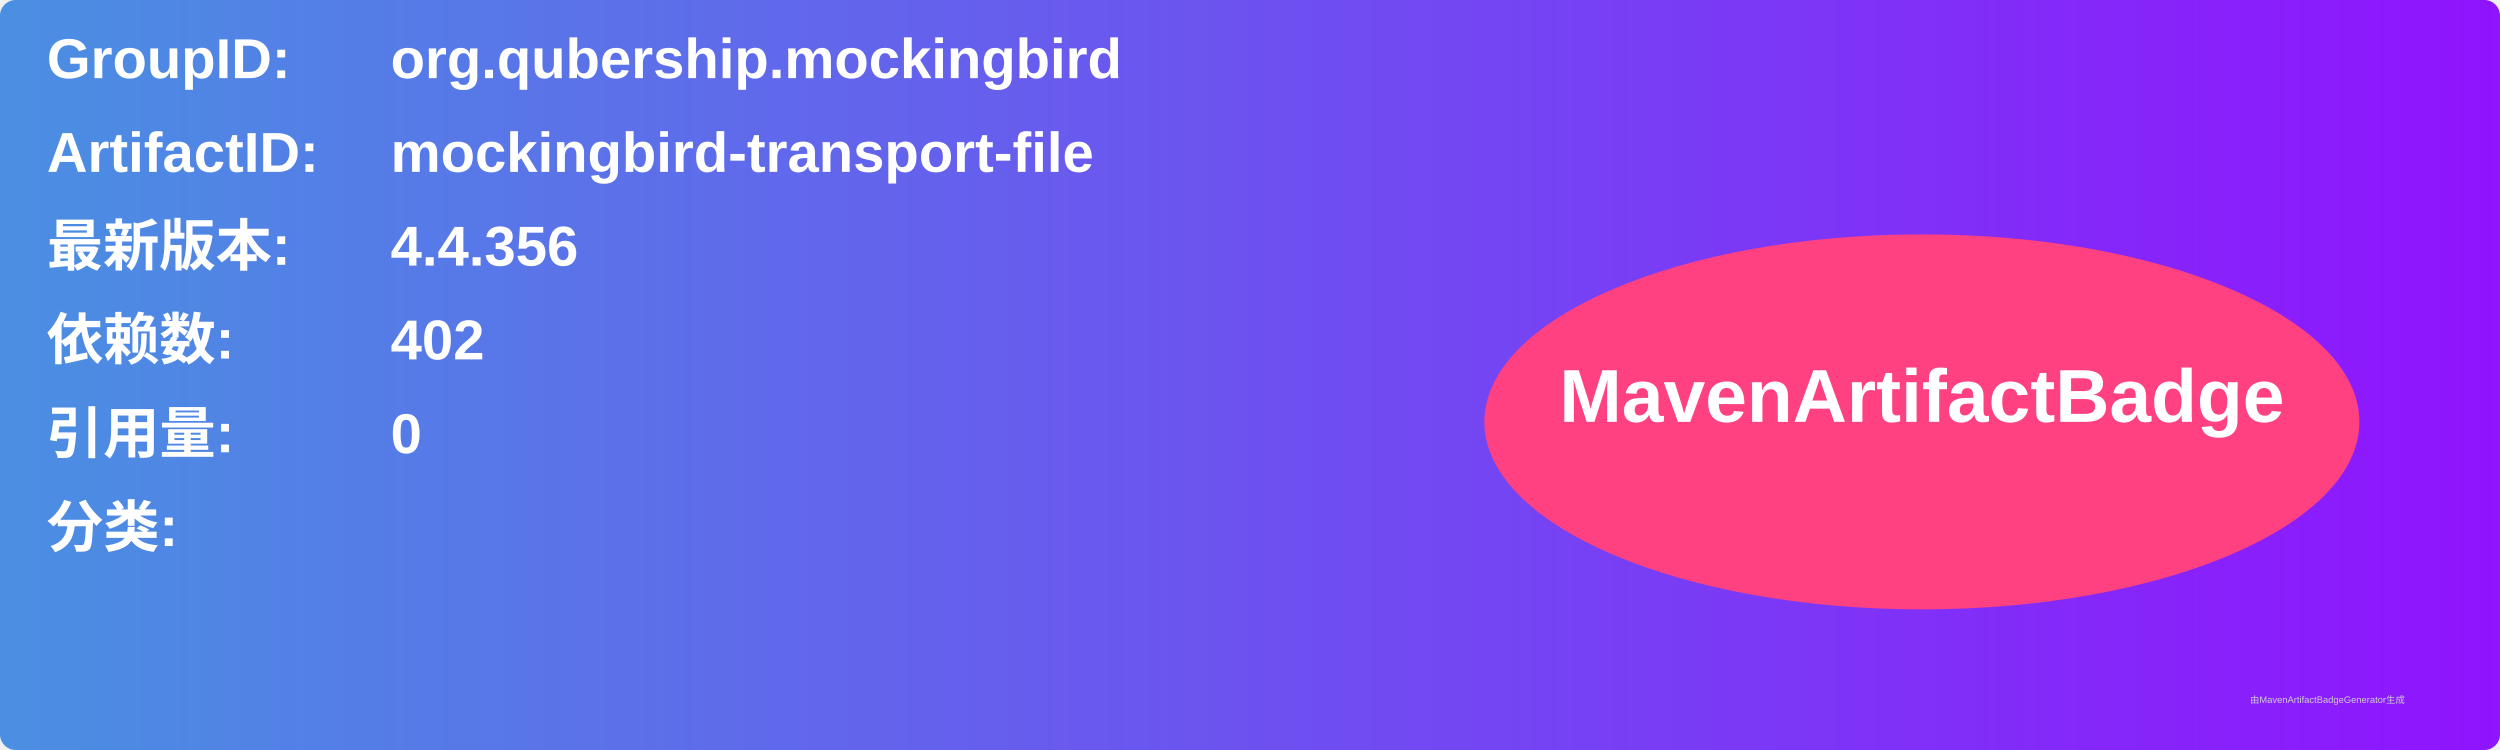
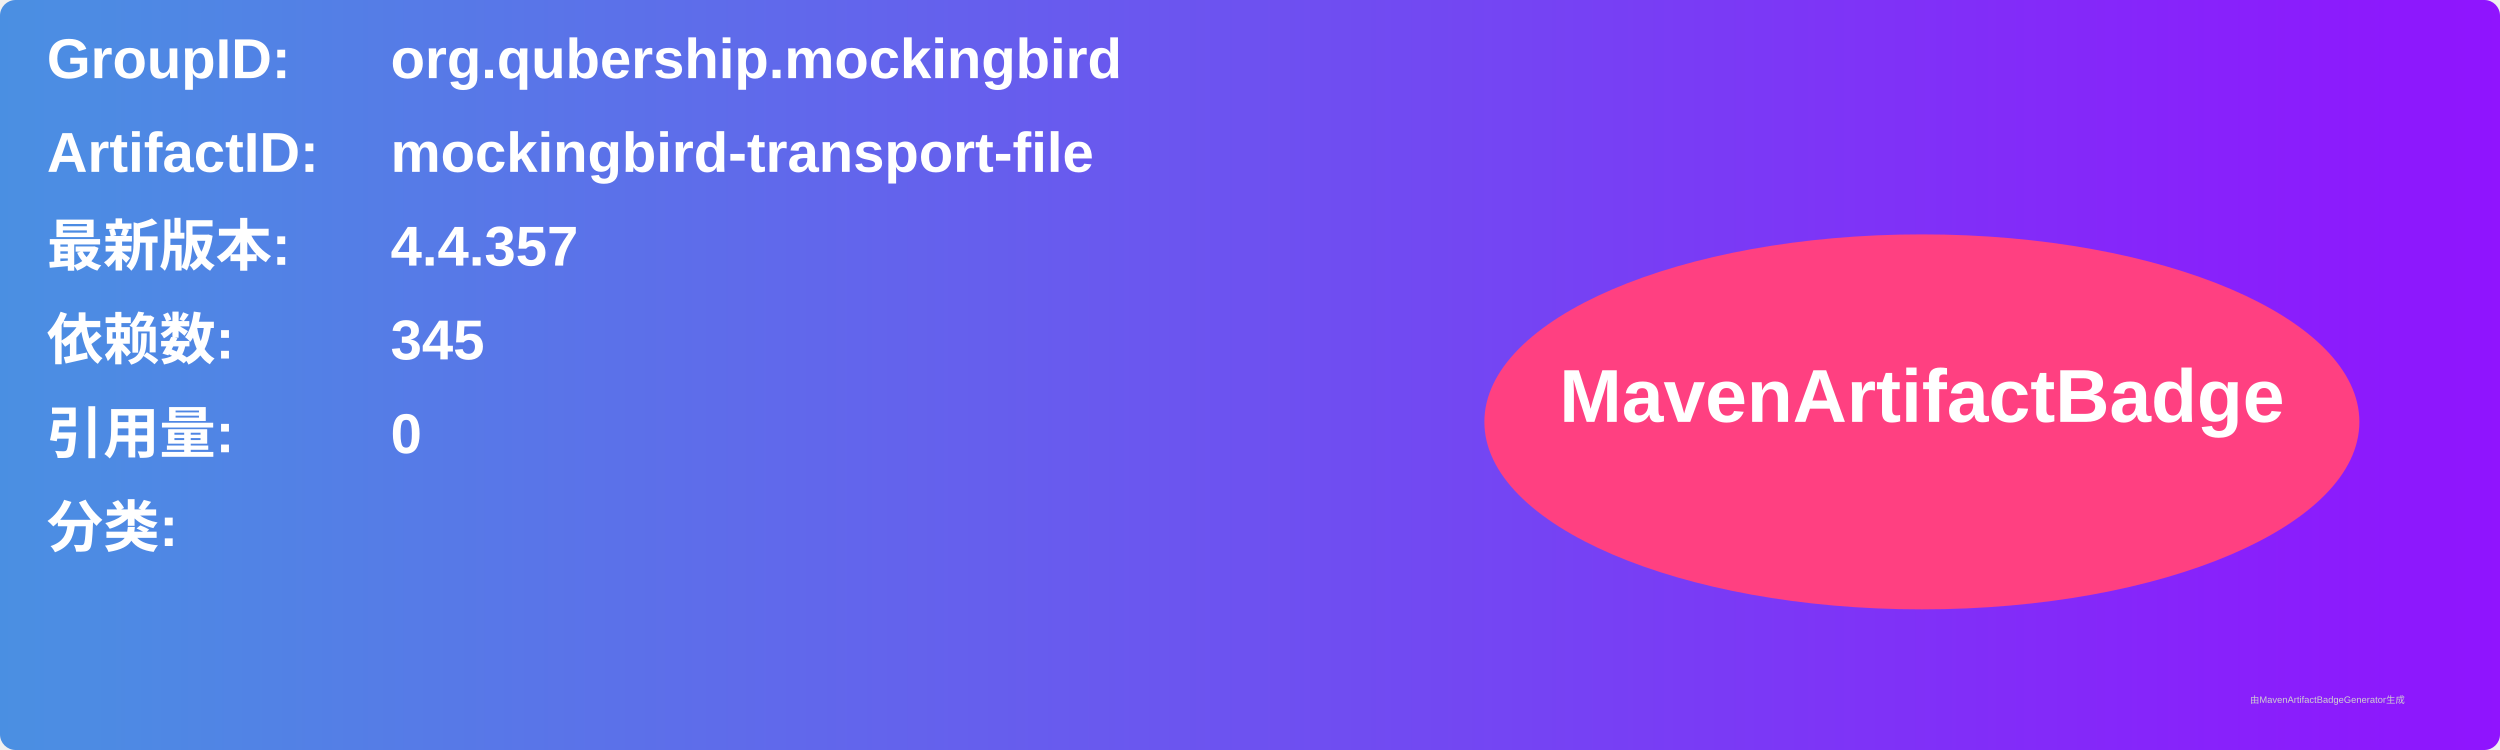
<svg xmlns="http://www.w3.org/2000/svg" width="800" height="240" viewBox="0 0 800 240">
  <linearGradient id="grad" x1="0%" y1="0%" x2="100%" y2="0%">
    <stop offset="0%" stop-color="#4a90e2" />
    <stop offset="100%" stop-color="#9013fe" />
  </linearGradient>
  <rect width="100%" height="100%" rx="5" ry="5" fill="url(#grad)" />
  <g transform="translate(15, 15)">
    <text x="0" y="10" font-family="Arial" font-size="18" fill="white" font-weight="bold" width="260">GroupID:</text>
    <text x="110" y="10" font-family="Arial" font-size="18" fill="white" font-weight="bold" width="460">org.qubership.mockingbird</text>
    <text x="0" y="40" font-family="Arial" font-size="18" fill="white" font-weight="bold" width="260">ArtifactID:</text>
    <text x="110" y="40" font-family="Arial" font-size="18" fill="white" font-weight="bold" width="460">mockingbird-transport-file</text>
    <text x="0" y="70" font-family="Arial" font-size="18" fill="white" font-weight="bold">最新版本:</text>
    <text x="110" y="70" font-family="Arial" font-size="18" fill="white" font-weight="bold">
-       <tspan font-weight="bold">4.4.356</tspan>
+       <tspan font-weight="bold">4.4.357</tspan>
    </text>
    <text x="0" y="100" font-family="Arial" font-size="18" fill="white" font-weight="bold">依赖数: </text>
    <text x="110" y="100" font-family="Arial" font-size="18" fill="white">
-       <tspan font-weight="bold">402</tspan>
+       <tspan font-weight="bold">345</tspan>
    </text>
    <text x="0" y="130" font-family="Arial" font-size="18" fill="white" font-weight="bold">引用量: </text>
    <text x="110" y="130" font-family="Arial" font-size="18" fill="white">
      <tspan font-weight="bold">0</tspan>
    </text>
    <text x="0" y="160" font-family="Arial" font-size="18" fill="white" font-weight="bold">分类:</text>
    <text x="10" y="190" font-family="Arial" font-size="10" fill="white">
      <tspan font-weight="bold" />
    </text>
    <ellipse cx="600" cy="120" rx="140" ry="60" fill="#ff4081" />
    <text x="600" y="120" text-anchor="middle" font-family="Arial" font-size="24" fill="white" font-weight="bold">MavenArtifactBadge</text>
  </g>
  <text x="720" y="225" font-family="Arial" font-size="3" fill="#d0d0d0">由MavenArtifactBadgeGenerator生成</text>
</svg>
